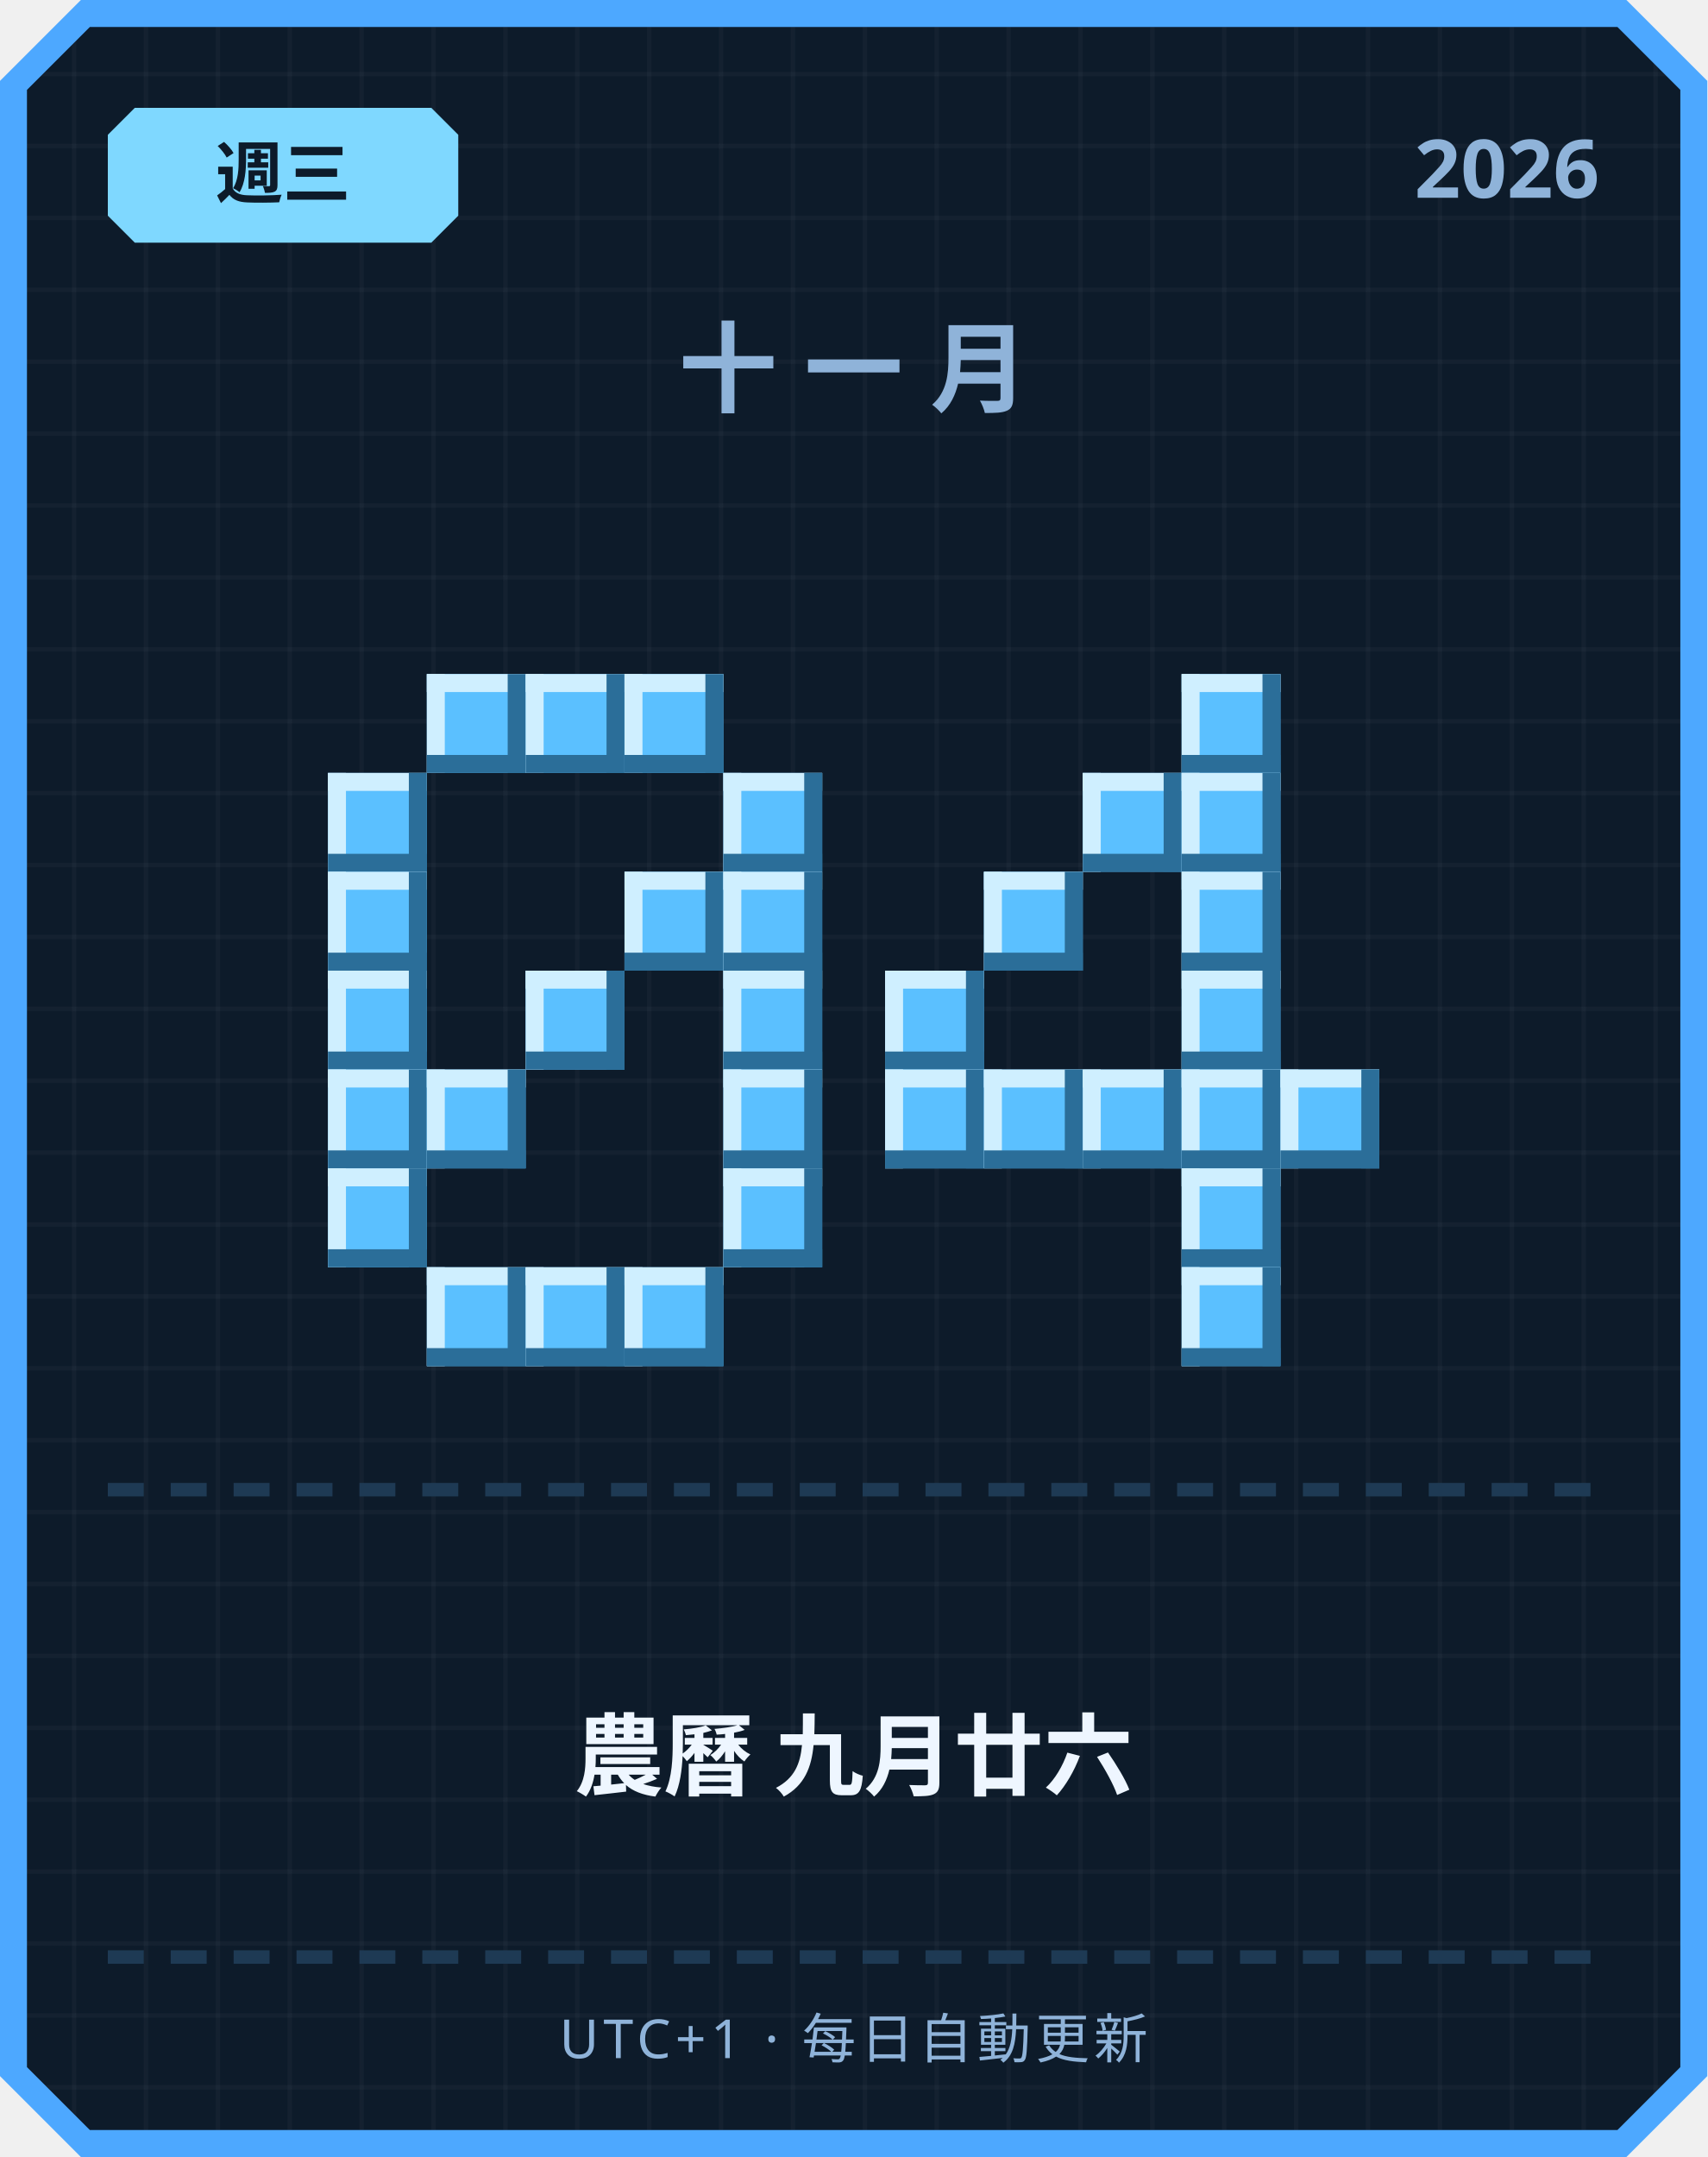
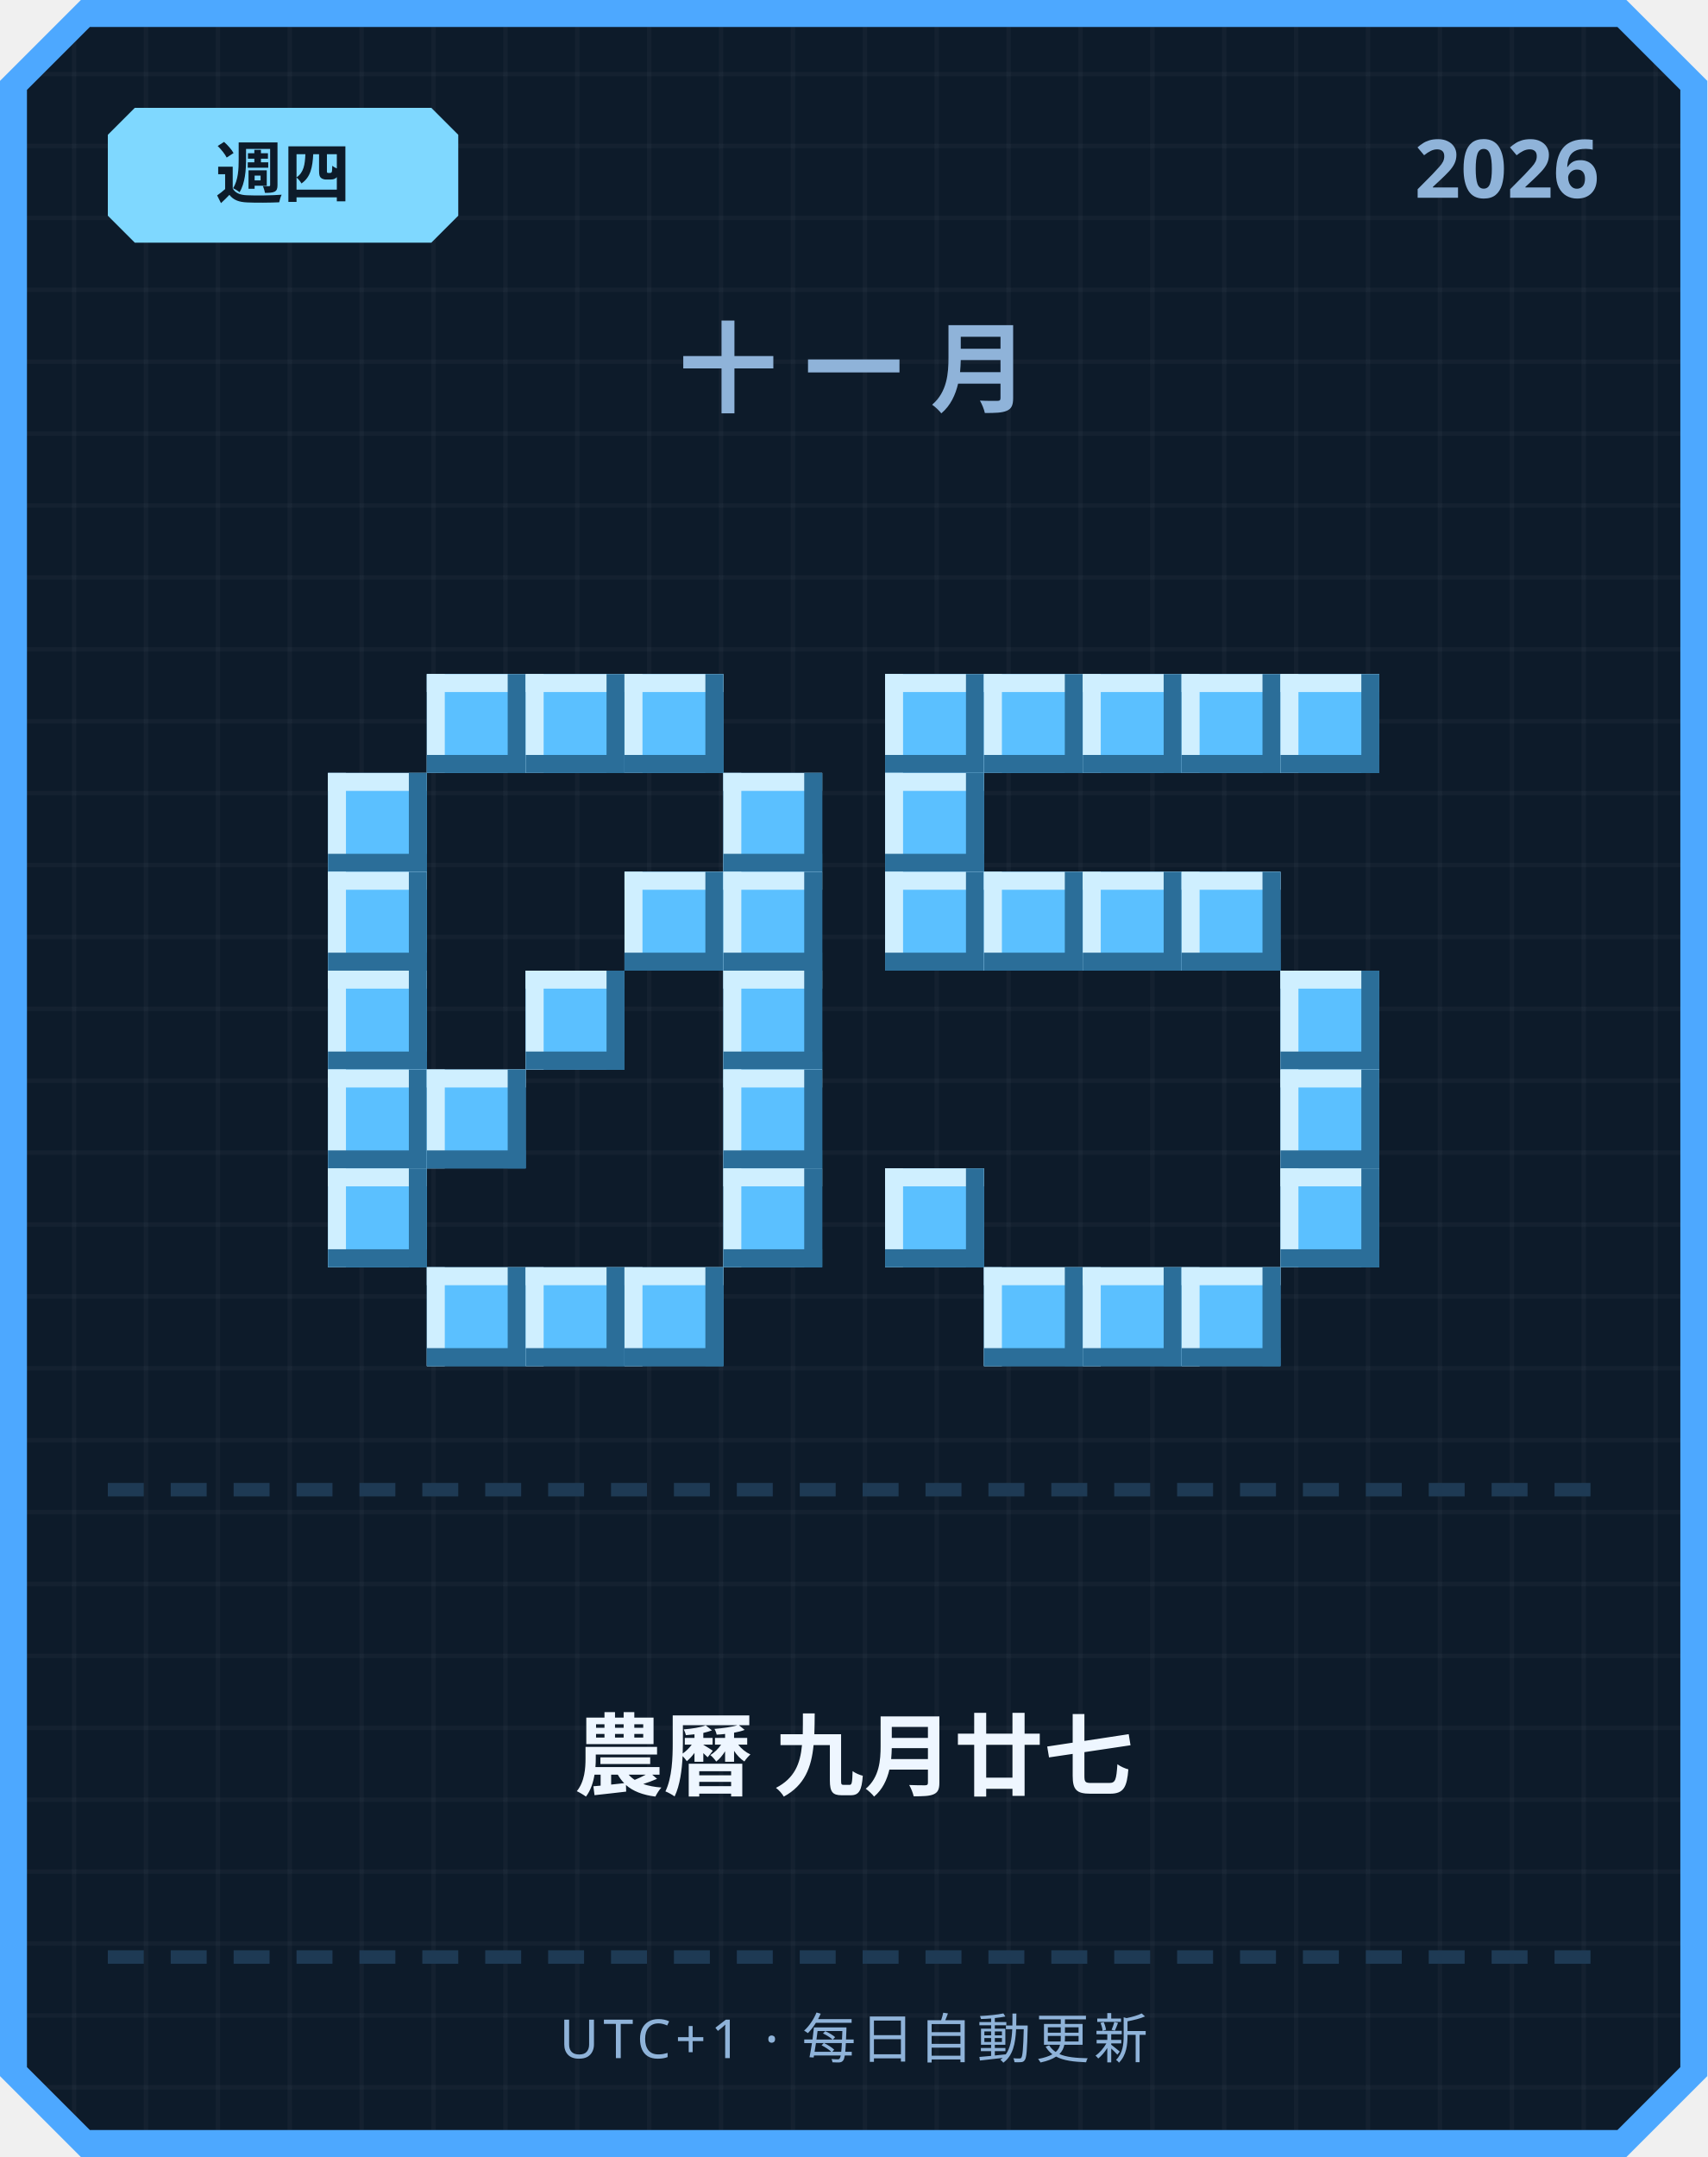
<svg xmlns="http://www.w3.org/2000/svg" width="380" height="480" viewBox="0 0 380 480">
  <defs>
    <pattern id="grid" width="16" height="16" patternUnits="userSpaceOnUse">
      <rect width="16" height="16" fill="#0d1b2a" />
      <rect width="1" height="16" fill="#ffffff" opacity="0.03" />
      <rect width="16" height="1" fill="#ffffff" opacity="0.03" />
    </pattern>
  </defs>
  <path d="M 18,0 L 362,0 L 380,18 L 380,462 L 362,480 L 18,480 L 0,462 L 0,18 Z" fill="#4da8ff" />
  <path d="M 20,6 L 360,6 L 374,20 L 374,460 L 360,474 L 20,474 L 6,460 L 6,20 Z" fill="url(#grid)" />
  <path d="M 30,24 L 96,24 L 102,30 L 102,48 L 96,54 L 30,54 L 24,48 L 24,30 Z" fill="#7fd8ff" />
-   <text x="63" y="44" text-anchor="middle" font-family="'Segoe UI', sans-serif" font-size="15" font-weight="700" fill="#0d1b2a">週三</text>
+   <text x="63" y="44" text-anchor="middle" font-family="'Segoe UI', sans-serif" font-size="15" font-weight="700" fill="#0d1b2a">週四</text>
  <text x="356" y="44" text-anchor="end" font-family="'Segoe UI', sans-serif" font-size="18" font-weight="700" fill="#8fb3d9">2026</text>
  <text x="190" y="90" text-anchor="middle" font-family="'Segoe UI', sans-serif" font-size="22" font-weight="700" letter-spacing="6" fill="#8fb3d9">十一月</text>
  <rect x="95" y="150" width="22" height="22" fill="#5bc0ff" />
  <rect x="95" y="150" width="22" height="4" fill="#cfefff" />
  <rect x="95" y="150" width="4" height="22" fill="#cfefff" />
  <rect x="95" y="168" width="22" height="4" fill="#2b6e99" />
  <rect x="113" y="150" width="4" height="22" fill="#2b6e99" />
  <rect x="117" y="150" width="22" height="22" fill="#5bc0ff" />
  <rect x="117" y="150" width="22" height="4" fill="#cfefff" />
  <rect x="117" y="150" width="4" height="22" fill="#cfefff" />
  <rect x="117" y="168" width="22" height="4" fill="#2b6e99" />
  <rect x="135" y="150" width="4" height="22" fill="#2b6e99" />
  <rect x="139" y="150" width="22" height="22" fill="#5bc0ff" />
  <rect x="139" y="150" width="22" height="4" fill="#cfefff" />
  <rect x="139" y="150" width="4" height="22" fill="#cfefff" />
  <rect x="139" y="168" width="22" height="4" fill="#2b6e99" />
  <rect x="157" y="150" width="4" height="22" fill="#2b6e99" />
  <rect x="73" y="172" width="22" height="22" fill="#5bc0ff" />
  <rect x="73" y="172" width="22" height="4" fill="#cfefff" />
  <rect x="73" y="172" width="4" height="22" fill="#cfefff" />
  <rect x="73" y="190" width="22" height="4" fill="#2b6e99" />
  <rect x="91" y="172" width="4" height="22" fill="#2b6e99" />
  <rect x="161" y="172" width="22" height="22" fill="#5bc0ff" />
  <rect x="161" y="172" width="22" height="4" fill="#cfefff" />
  <rect x="161" y="172" width="4" height="22" fill="#cfefff" />
  <rect x="161" y="190" width="22" height="4" fill="#2b6e99" />
  <rect x="179" y="172" width="4" height="22" fill="#2b6e99" />
  <rect x="73" y="194" width="22" height="22" fill="#5bc0ff" />
  <rect x="73" y="194" width="22" height="4" fill="#cfefff" />
  <rect x="73" y="194" width="4" height="22" fill="#cfefff" />
  <rect x="73" y="212" width="22" height="4" fill="#2b6e99" />
  <rect x="91" y="194" width="4" height="22" fill="#2b6e99" />
  <rect x="139" y="194" width="22" height="22" fill="#5bc0ff" />
  <rect x="139" y="194" width="22" height="4" fill="#cfefff" />
  <rect x="139" y="194" width="4" height="22" fill="#cfefff" />
  <rect x="139" y="212" width="22" height="4" fill="#2b6e99" />
  <rect x="157" y="194" width="4" height="22" fill="#2b6e99" />
  <rect x="161" y="194" width="22" height="22" fill="#5bc0ff" />
  <rect x="161" y="194" width="22" height="4" fill="#cfefff" />
  <rect x="161" y="194" width="4" height="22" fill="#cfefff" />
  <rect x="161" y="212" width="22" height="4" fill="#2b6e99" />
  <rect x="179" y="194" width="4" height="22" fill="#2b6e99" />
  <rect x="73" y="216" width="22" height="22" fill="#5bc0ff" />
  <rect x="73" y="216" width="22" height="4" fill="#cfefff" />
  <rect x="73" y="216" width="4" height="22" fill="#cfefff" />
  <rect x="73" y="234" width="22" height="4" fill="#2b6e99" />
  <rect x="91" y="216" width="4" height="22" fill="#2b6e99" />
  <rect x="117" y="216" width="22" height="22" fill="#5bc0ff" />
  <rect x="117" y="216" width="22" height="4" fill="#cfefff" />
  <rect x="117" y="216" width="4" height="22" fill="#cfefff" />
  <rect x="117" y="234" width="22" height="4" fill="#2b6e99" />
  <rect x="135" y="216" width="4" height="22" fill="#2b6e99" />
  <rect x="161" y="216" width="22" height="22" fill="#5bc0ff" />
  <rect x="161" y="216" width="22" height="4" fill="#cfefff" />
  <rect x="161" y="216" width="4" height="22" fill="#cfefff" />
  <rect x="161" y="234" width="22" height="4" fill="#2b6e99" />
  <rect x="179" y="216" width="4" height="22" fill="#2b6e99" />
  <rect x="73" y="238" width="22" height="22" fill="#5bc0ff" />
  <rect x="73" y="238" width="22" height="4" fill="#cfefff" />
  <rect x="73" y="238" width="4" height="22" fill="#cfefff" />
  <rect x="73" y="256" width="22" height="4" fill="#2b6e99" />
  <rect x="91" y="238" width="4" height="22" fill="#2b6e99" />
  <rect x="95" y="238" width="22" height="22" fill="#5bc0ff" />
  <rect x="95" y="238" width="22" height="4" fill="#cfefff" />
  <rect x="95" y="238" width="4" height="22" fill="#cfefff" />
  <rect x="95" y="256" width="22" height="4" fill="#2b6e99" />
  <rect x="113" y="238" width="4" height="22" fill="#2b6e99" />
  <rect x="161" y="238" width="22" height="22" fill="#5bc0ff" />
  <rect x="161" y="238" width="22" height="4" fill="#cfefff" />
  <rect x="161" y="238" width="4" height="22" fill="#cfefff" />
  <rect x="161" y="256" width="22" height="4" fill="#2b6e99" />
  <rect x="179" y="238" width="4" height="22" fill="#2b6e99" />
  <rect x="73" y="260" width="22" height="22" fill="#5bc0ff" />
  <rect x="73" y="260" width="22" height="4" fill="#cfefff" />
  <rect x="73" y="260" width="4" height="22" fill="#cfefff" />
  <rect x="73" y="278" width="22" height="4" fill="#2b6e99" />
  <rect x="91" y="260" width="4" height="22" fill="#2b6e99" />
  <rect x="161" y="260" width="22" height="22" fill="#5bc0ff" />
  <rect x="161" y="260" width="22" height="4" fill="#cfefff" />
  <rect x="161" y="260" width="4" height="22" fill="#cfefff" />
  <rect x="161" y="278" width="22" height="4" fill="#2b6e99" />
  <rect x="179" y="260" width="4" height="22" fill="#2b6e99" />
  <rect x="95" y="282" width="22" height="22" fill="#5bc0ff" />
  <rect x="95" y="282" width="22" height="4" fill="#cfefff" />
  <rect x="95" y="282" width="4" height="22" fill="#cfefff" />
  <rect x="95" y="300" width="22" height="4" fill="#2b6e99" />
  <rect x="113" y="282" width="4" height="22" fill="#2b6e99" />
  <rect x="117" y="282" width="22" height="22" fill="#5bc0ff" />
  <rect x="117" y="282" width="22" height="4" fill="#cfefff" />
  <rect x="117" y="282" width="4" height="22" fill="#cfefff" />
  <rect x="117" y="300" width="22" height="4" fill="#2b6e99" />
  <rect x="135" y="282" width="4" height="22" fill="#2b6e99" />
  <rect x="139" y="282" width="22" height="22" fill="#5bc0ff" />
  <rect x="139" y="282" width="22" height="4" fill="#cfefff" />
  <rect x="139" y="282" width="4" height="22" fill="#cfefff" />
  <rect x="139" y="300" width="22" height="4" fill="#2b6e99" />
  <rect x="157" y="282" width="4" height="22" fill="#2b6e99" />
+   <rect x="197" y="150" width="22" height="22" fill="#5bc0ff" />
+   <rect x="197" y="150" width="22" height="4" fill="#cfefff" />
+   <rect x="197" y="150" width="4" height="22" fill="#cfefff" />
+   <rect x="197" y="168" width="22" height="4" fill="#2b6e99" />
+   <rect x="215" y="150" width="4" height="22" fill="#2b6e99" />
+   <rect x="219" y="150" width="22" height="22" fill="#5bc0ff" />
+   <rect x="219" y="150" width="22" height="4" fill="#cfefff" />
+   <rect x="219" y="150" width="4" height="22" fill="#cfefff" />
+   <rect x="219" y="168" width="22" height="4" fill="#2b6e99" />
+   <rect x="237" y="150" width="4" height="22" fill="#2b6e99" />
+   <rect x="241" y="150" width="22" height="22" fill="#5bc0ff" />
+   <rect x="241" y="150" width="22" height="4" fill="#cfefff" />
+   <rect x="241" y="150" width="4" height="22" fill="#cfefff" />
+   <rect x="241" y="168" width="22" height="4" fill="#2b6e99" />
+   <rect x="259" y="150" width="4" height="22" fill="#2b6e99" />
  <rect x="263" y="150" width="22" height="22" fill="#5bc0ff" />
  <rect x="263" y="150" width="22" height="4" fill="#cfefff" />
  <rect x="263" y="150" width="4" height="22" fill="#cfefff" />
  <rect x="263" y="168" width="22" height="4" fill="#2b6e99" />
  <rect x="281" y="150" width="4" height="22" fill="#2b6e99" />
-   <rect x="241" y="172" width="22" height="22" fill="#5bc0ff" />
-   <rect x="241" y="172" width="22" height="4" fill="#cfefff" />
-   <rect x="241" y="172" width="4" height="22" fill="#cfefff" />
-   <rect x="241" y="190" width="22" height="4" fill="#2b6e99" />
-   <rect x="259" y="172" width="4" height="22" fill="#2b6e99" />
-   <rect x="263" y="172" width="22" height="22" fill="#5bc0ff" />
-   <rect x="263" y="172" width="22" height="4" fill="#cfefff" />
-   <rect x="263" y="172" width="4" height="22" fill="#cfefff" />
-   <rect x="263" y="190" width="22" height="4" fill="#2b6e99" />
-   <rect x="281" y="172" width="4" height="22" fill="#2b6e99" />
+   <rect x="285" y="150" width="22" height="22" fill="#5bc0ff" />
+   <rect x="285" y="150" width="22" height="4" fill="#cfefff" />
+   <rect x="285" y="150" width="4" height="22" fill="#cfefff" />
+   <rect x="285" y="168" width="22" height="4" fill="#2b6e99" />
+   <rect x="303" y="150" width="4" height="22" fill="#2b6e99" />
+   <rect x="197" y="172" width="22" height="22" fill="#5bc0ff" />
+   <rect x="197" y="172" width="22" height="4" fill="#cfefff" />
+   <rect x="197" y="172" width="4" height="22" fill="#cfefff" />
+   <rect x="197" y="190" width="22" height="4" fill="#2b6e99" />
+   <rect x="215" y="172" width="4" height="22" fill="#2b6e99" />
+   <rect x="197" y="194" width="22" height="22" fill="#5bc0ff" />
+   <rect x="197" y="194" width="22" height="4" fill="#cfefff" />
+   <rect x="197" y="194" width="4" height="22" fill="#cfefff" />
+   <rect x="197" y="212" width="22" height="4" fill="#2b6e99" />
+   <rect x="215" y="194" width="4" height="22" fill="#2b6e99" />
  <rect x="219" y="194" width="22" height="22" fill="#5bc0ff" />
  <rect x="219" y="194" width="22" height="4" fill="#cfefff" />
  <rect x="219" y="194" width="4" height="22" fill="#cfefff" />
  <rect x="219" y="212" width="22" height="4" fill="#2b6e99" />
  <rect x="237" y="194" width="4" height="22" fill="#2b6e99" />
+   <rect x="241" y="194" width="22" height="22" fill="#5bc0ff" />
+   <rect x="241" y="194" width="22" height="4" fill="#cfefff" />
+   <rect x="241" y="194" width="4" height="22" fill="#cfefff" />
+   <rect x="241" y="212" width="22" height="4" fill="#2b6e99" />
+   <rect x="259" y="194" width="4" height="22" fill="#2b6e99" />
  <rect x="263" y="194" width="22" height="22" fill="#5bc0ff" />
  <rect x="263" y="194" width="22" height="4" fill="#cfefff" />
  <rect x="263" y="194" width="4" height="22" fill="#cfefff" />
  <rect x="263" y="212" width="22" height="4" fill="#2b6e99" />
  <rect x="281" y="194" width="4" height="22" fill="#2b6e99" />
-   <rect x="197" y="216" width="22" height="22" fill="#5bc0ff" />
-   <rect x="197" y="216" width="22" height="4" fill="#cfefff" />
-   <rect x="197" y="216" width="4" height="22" fill="#cfefff" />
-   <rect x="197" y="234" width="22" height="4" fill="#2b6e99" />
-   <rect x="215" y="216" width="4" height="22" fill="#2b6e99" />
-   <rect x="263" y="216" width="22" height="22" fill="#5bc0ff" />
-   <rect x="263" y="216" width="22" height="4" fill="#cfefff" />
-   <rect x="263" y="216" width="4" height="22" fill="#cfefff" />
-   <rect x="263" y="234" width="22" height="4" fill="#2b6e99" />
-   <rect x="281" y="216" width="4" height="22" fill="#2b6e99" />
-   <rect x="197" y="238" width="22" height="22" fill="#5bc0ff" />
-   <rect x="197" y="238" width="22" height="4" fill="#cfefff" />
-   <rect x="197" y="238" width="4" height="22" fill="#cfefff" />
-   <rect x="197" y="256" width="22" height="4" fill="#2b6e99" />
-   <rect x="215" y="238" width="4" height="22" fill="#2b6e99" />
-   <rect x="219" y="238" width="22" height="22" fill="#5bc0ff" />
-   <rect x="219" y="238" width="22" height="4" fill="#cfefff" />
-   <rect x="219" y="238" width="4" height="22" fill="#cfefff" />
-   <rect x="219" y="256" width="22" height="4" fill="#2b6e99" />
-   <rect x="237" y="238" width="4" height="22" fill="#2b6e99" />
-   <rect x="241" y="238" width="22" height="22" fill="#5bc0ff" />
-   <rect x="241" y="238" width="22" height="4" fill="#cfefff" />
-   <rect x="241" y="238" width="4" height="22" fill="#cfefff" />
-   <rect x="241" y="256" width="22" height="4" fill="#2b6e99" />
-   <rect x="259" y="238" width="4" height="22" fill="#2b6e99" />
-   <rect x="263" y="238" width="22" height="22" fill="#5bc0ff" />
-   <rect x="263" y="238" width="22" height="4" fill="#cfefff" />
-   <rect x="263" y="238" width="4" height="22" fill="#cfefff" />
-   <rect x="263" y="256" width="22" height="4" fill="#2b6e99" />
-   <rect x="281" y="238" width="4" height="22" fill="#2b6e99" />
+   <rect x="285" y="216" width="22" height="22" fill="#5bc0ff" />
+   <rect x="285" y="216" width="22" height="4" fill="#cfefff" />
+   <rect x="285" y="216" width="4" height="22" fill="#cfefff" />
+   <rect x="285" y="234" width="22" height="4" fill="#2b6e99" />
+   <rect x="303" y="216" width="4" height="22" fill="#2b6e99" />
  <rect x="285" y="238" width="22" height="22" fill="#5bc0ff" />
  <rect x="285" y="238" width="22" height="4" fill="#cfefff" />
  <rect x="285" y="238" width="4" height="22" fill="#cfefff" />
  <rect x="285" y="256" width="22" height="4" fill="#2b6e99" />
  <rect x="303" y="238" width="4" height="22" fill="#2b6e99" />
-   <rect x="263" y="260" width="22" height="22" fill="#5bc0ff" />
-   <rect x="263" y="260" width="22" height="4" fill="#cfefff" />
-   <rect x="263" y="260" width="4" height="22" fill="#cfefff" />
-   <rect x="263" y="278" width="22" height="4" fill="#2b6e99" />
-   <rect x="281" y="260" width="4" height="22" fill="#2b6e99" />
+   <rect x="197" y="260" width="22" height="22" fill="#5bc0ff" />
+   <rect x="197" y="260" width="22" height="4" fill="#cfefff" />
+   <rect x="197" y="260" width="4" height="22" fill="#cfefff" />
+   <rect x="197" y="278" width="22" height="4" fill="#2b6e99" />
+   <rect x="215" y="260" width="4" height="22" fill="#2b6e99" />
+   <rect x="285" y="260" width="22" height="22" fill="#5bc0ff" />
+   <rect x="285" y="260" width="22" height="4" fill="#cfefff" />
+   <rect x="285" y="260" width="4" height="22" fill="#cfefff" />
+   <rect x="285" y="278" width="22" height="4" fill="#2b6e99" />
+   <rect x="303" y="260" width="4" height="22" fill="#2b6e99" />
+   <rect x="219" y="282" width="22" height="22" fill="#5bc0ff" />
+   <rect x="219" y="282" width="22" height="4" fill="#cfefff" />
+   <rect x="219" y="282" width="4" height="22" fill="#cfefff" />
+   <rect x="219" y="300" width="22" height="4" fill="#2b6e99" />
+   <rect x="237" y="282" width="4" height="22" fill="#2b6e99" />
+   <rect x="241" y="282" width="22" height="22" fill="#5bc0ff" />
+   <rect x="241" y="282" width="22" height="4" fill="#cfefff" />
+   <rect x="241" y="282" width="4" height="22" fill="#cfefff" />
+   <rect x="241" y="300" width="22" height="4" fill="#2b6e99" />
+   <rect x="259" y="282" width="4" height="22" fill="#2b6e99" />
  <rect x="263" y="282" width="22" height="22" fill="#5bc0ff" />
  <rect x="263" y="282" width="22" height="4" fill="#cfefff" />
  <rect x="263" y="282" width="4" height="22" fill="#cfefff" />
  <rect x="263" y="300" width="22" height="4" fill="#2b6e99" />
  <rect x="281" y="282" width="4" height="22" fill="#2b6e99" />
  <rect x="24" y="330" width="8" height="3" fill="#1e3a54" />
  <rect x="38" y="330" width="8" height="3" fill="#1e3a54" />
  <rect x="52" y="330" width="8" height="3" fill="#1e3a54" />
  <rect x="66" y="330" width="8" height="3" fill="#1e3a54" />
  <rect x="80" y="330" width="8" height="3" fill="#1e3a54" />
  <rect x="94" y="330" width="8" height="3" fill="#1e3a54" />
  <rect x="108" y="330" width="8" height="3" fill="#1e3a54" />
  <rect x="122" y="330" width="8" height="3" fill="#1e3a54" />
  <rect x="136" y="330" width="8" height="3" fill="#1e3a54" />
  <rect x="150" y="330" width="8" height="3" fill="#1e3a54" />
  <rect x="164" y="330" width="8" height="3" fill="#1e3a54" />
  <rect x="178" y="330" width="8" height="3" fill="#1e3a54" />
  <rect x="192" y="330" width="8" height="3" fill="#1e3a54" />
  <rect x="206" y="330" width="8" height="3" fill="#1e3a54" />
  <rect x="220" y="330" width="8" height="3" fill="#1e3a54" />
  <rect x="234" y="330" width="8" height="3" fill="#1e3a54" />
  <rect x="248" y="330" width="8" height="3" fill="#1e3a54" />
  <rect x="262" y="330" width="8" height="3" fill="#1e3a54" />
  <rect x="276" y="330" width="8" height="3" fill="#1e3a54" />
  <rect x="290" y="330" width="8" height="3" fill="#1e3a54" />
  <rect x="304" y="330" width="8" height="3" fill="#1e3a54" />
  <rect x="318" y="330" width="8" height="3" fill="#1e3a54" />
  <rect x="332" y="330" width="8" height="3" fill="#1e3a54" />
  <rect x="346" y="330" width="8" height="3" fill="#1e3a54" />
-   <text x="190" y="398" text-anchor="middle" font-family="'Segoe UI', 'Microsoft JhengHei', sans-serif" font-size="20" font-weight="700" fill="#eef6ff">農曆 九月廿六</text>
+   <text x="190" y="398" text-anchor="middle" font-family="'Segoe UI', 'Microsoft JhengHei', sans-serif" font-size="20" font-weight="700" fill="#eef6ff">農曆 九月廿七</text>
  <rect x="24" y="434" width="8" height="3" fill="#1e3a54" />
  <rect x="38" y="434" width="8" height="3" fill="#1e3a54" />
  <rect x="52" y="434" width="8" height="3" fill="#1e3a54" />
  <rect x="66" y="434" width="8" height="3" fill="#1e3a54" />
  <rect x="80" y="434" width="8" height="3" fill="#1e3a54" />
  <rect x="94" y="434" width="8" height="3" fill="#1e3a54" />
  <rect x="108" y="434" width="8" height="3" fill="#1e3a54" />
  <rect x="122" y="434" width="8" height="3" fill="#1e3a54" />
  <rect x="136" y="434" width="8" height="3" fill="#1e3a54" />
  <rect x="150" y="434" width="8" height="3" fill="#1e3a54" />
  <rect x="164" y="434" width="8" height="3" fill="#1e3a54" />
  <rect x="178" y="434" width="8" height="3" fill="#1e3a54" />
  <rect x="192" y="434" width="8" height="3" fill="#1e3a54" />
  <rect x="206" y="434" width="8" height="3" fill="#1e3a54" />
  <rect x="220" y="434" width="8" height="3" fill="#1e3a54" />
  <rect x="234" y="434" width="8" height="3" fill="#1e3a54" />
  <rect x="248" y="434" width="8" height="3" fill="#1e3a54" />
  <rect x="262" y="434" width="8" height="3" fill="#1e3a54" />
  <rect x="276" y="434" width="8" height="3" fill="#1e3a54" />
  <rect x="290" y="434" width="8" height="3" fill="#1e3a54" />
  <rect x="304" y="434" width="8" height="3" fill="#1e3a54" />
  <rect x="318" y="434" width="8" height="3" fill="#1e3a54" />
  <rect x="332" y="434" width="8" height="3" fill="#1e3a54" />
  <rect x="346" y="434" width="8" height="3" fill="#1e3a54" />
  <text x="190" y="458" text-anchor="middle" font-family="'Segoe UI', sans-serif" font-size="12" letter-spacing="1" fill="#8fb3d9">UTC+1 · 每日自動更新</text>
</svg>
